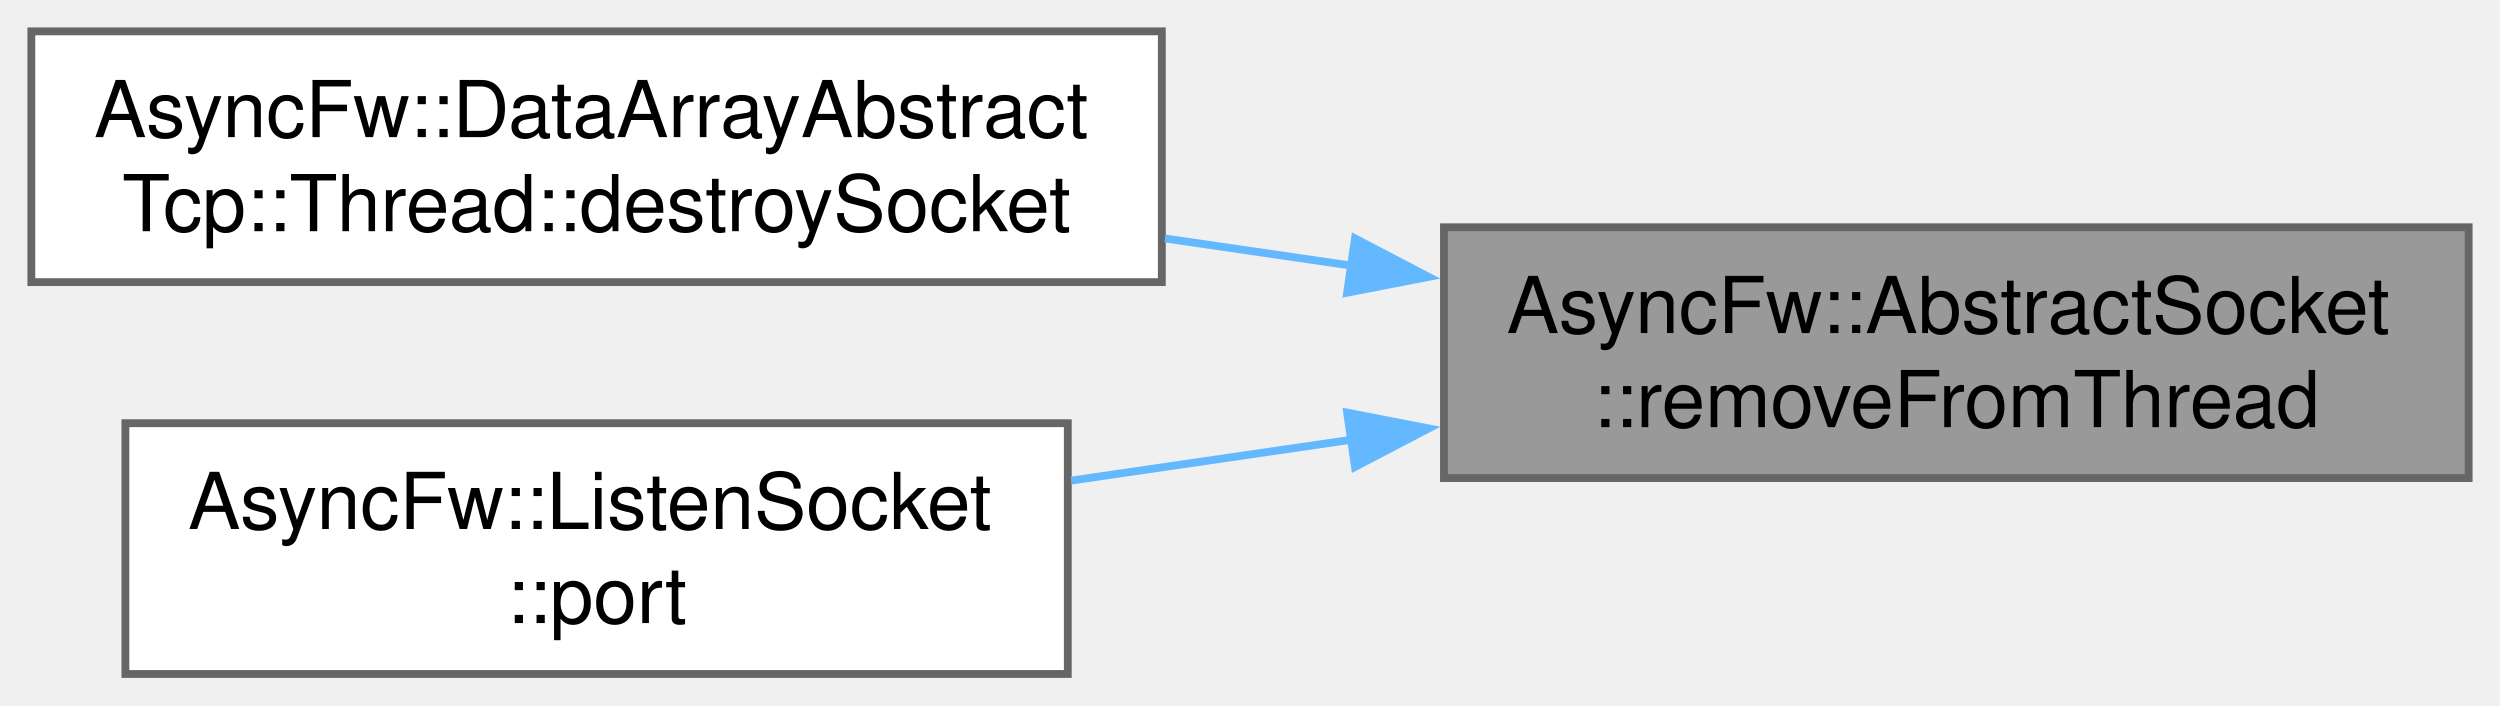
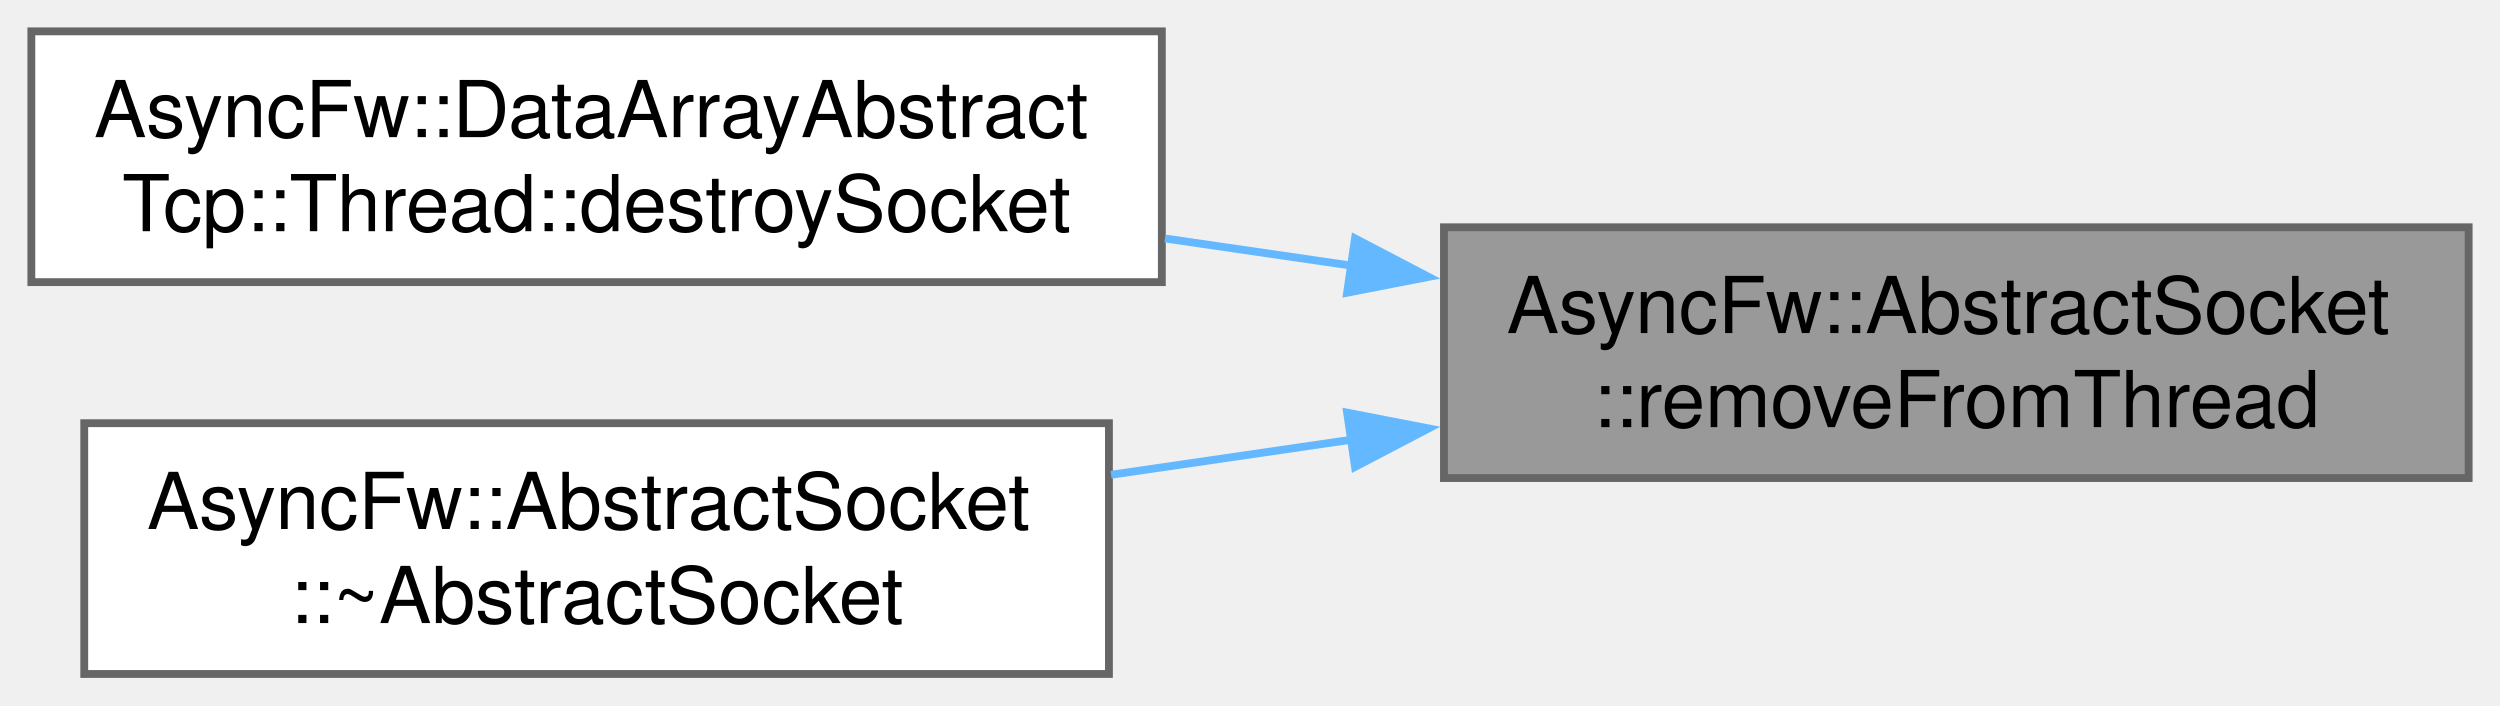
<svg xmlns="http://www.w3.org/2000/svg" xmlns:xlink="http://www.w3.org/1999/xlink" width="319pt" height="90pt" viewBox="0.00 0.00 319.00 90.00">
  <g id="graph0" class="graph" transform="scale(1 1) rotate(0) translate(4 86)">
    <g id="Node000001" class="node">
      <g id="a_Node000001">
        <a xlink:title="Synchronously detaches the socket from its execution thread.">
          <polygon fill="#999999" stroke="#666666" points="311,-57 180.25,-57 180.25,-25 311,-25 311,-57" />
          <text xml:space="preserve" text-anchor="start" x="188.25" y="-43.5" font-family="Helvetica,sans-Serif" font-size="10.00">AsyncFw::AbstractSocket</text>
          <text xml:space="preserve" text-anchor="middle" x="245.62" y="-31.5" font-family="Helvetica,sans-Serif" font-size="10.00">::removeFromThread</text>
        </a>
      </g>
    </g>
    <g id="Node000002" class="node">
      <g id="a_Node000002">
        <a xlink:href="classAsyncFw_1_1DataArrayAbstractTcp_1_1Thread.html#ab6df6de1f9828a772e5968477ce5dffa" target="_top" xlink:title="Performs cleanup routines and safely removes a socket from the thread loop.">
          <polygon fill="white" stroke="#666666" points="144.25,-82 0,-82 0,-50 144.25,-50 144.25,-82" />
          <text xml:space="preserve" text-anchor="start" x="8" y="-68.5" font-family="Helvetica,sans-Serif" font-size="10.00">AsyncFw::DataArrayAbstract</text>
          <text xml:space="preserve" text-anchor="middle" x="72.12" y="-56.5" font-family="Helvetica,sans-Serif" font-size="10.00">Tcp::Thread::destroySocket</text>
        </a>
      </g>
    </g>
    <g id="edge1_Node000001_Node000002" class="edge">
      <g id="a_edge1_Node000001_Node000002">
        <a xlink:title=" ">
          <path fill="none" stroke="#63b8ff" d="M168.62,-52.08C160.65,-53.24 152.57,-54.42 144.65,-55.57" />
          <polygon fill="#63b8ff" stroke="#63b8ff" points="168.9,-55.58 178.29,-50.67 167.89,-48.65 168.9,-55.58" />
        </a>
      </g>
    </g>
    <g id="Node000003" class="node">
      <g id="a_Node000003">
-         <a xlink:href="classAsyncFw_1_1ListenSocket.html#aa29d033332c09e341d159b2189c774e9" target="_top" xlink:title="Return local network port bound to this socket interface.">
-           <polygon fill="white" stroke="#666666" points="132.25,-32 12,-32 12,0 132.25,0 132.25,-32" />
-           <text xml:space="preserve" text-anchor="start" x="20" y="-18.5" font-family="Helvetica,sans-Serif" font-size="10.00">AsyncFw::ListenSocket</text>
-           <text xml:space="preserve" text-anchor="middle" x="72.12" y="-6.5" font-family="Helvetica,sans-Serif" font-size="10.00">::port</text>
+         <a xlink:href="classAsyncFw_1_1AbstractSocket.html#ad5fb89c73a0f4bcca190d3a4cab15a97" target="_top" xlink:title="Virtual destructor. Automatically detaches socket from thread if still attached.">
+           <polygon fill="white" stroke="#666666" points="137.5,-32 6.75,-32 6.75,0 137.5,0 137.5,-32" />
+           <text xml:space="preserve" text-anchor="start" x="14.75" y="-18.5" font-family="Helvetica,sans-Serif" font-size="10.00">AsyncFw::AbstractSocket</text>
+           <text xml:space="preserve" text-anchor="middle" x="72.12" y="-6.5" font-family="Helvetica,sans-Serif" font-size="10.00">::~AbstractSocket</text>
        </a>
      </g>
    </g>
    <g id="edge2_Node000001_Node000003" class="edge">
      <g id="a_edge2_Node000001_Node000003">
        <a xlink:title=" ">
-           <path fill="none" stroke="#63b8ff" d="M168.42,-29.89C156.44,-28.15 144.22,-26.36 132.69,-24.68" />
+           <path fill="none" stroke="#63b8ff" d="M168.69,-29.93C158.38,-28.43 147.86,-26.89 137.77,-25.42" />
          <polygon fill="#63b8ff" stroke="#63b8ff" points="167.89,-33.35 178.29,-31.33 168.9,-26.42 167.89,-33.35" />
        </a>
      </g>
    </g>
  </g>
</svg>
